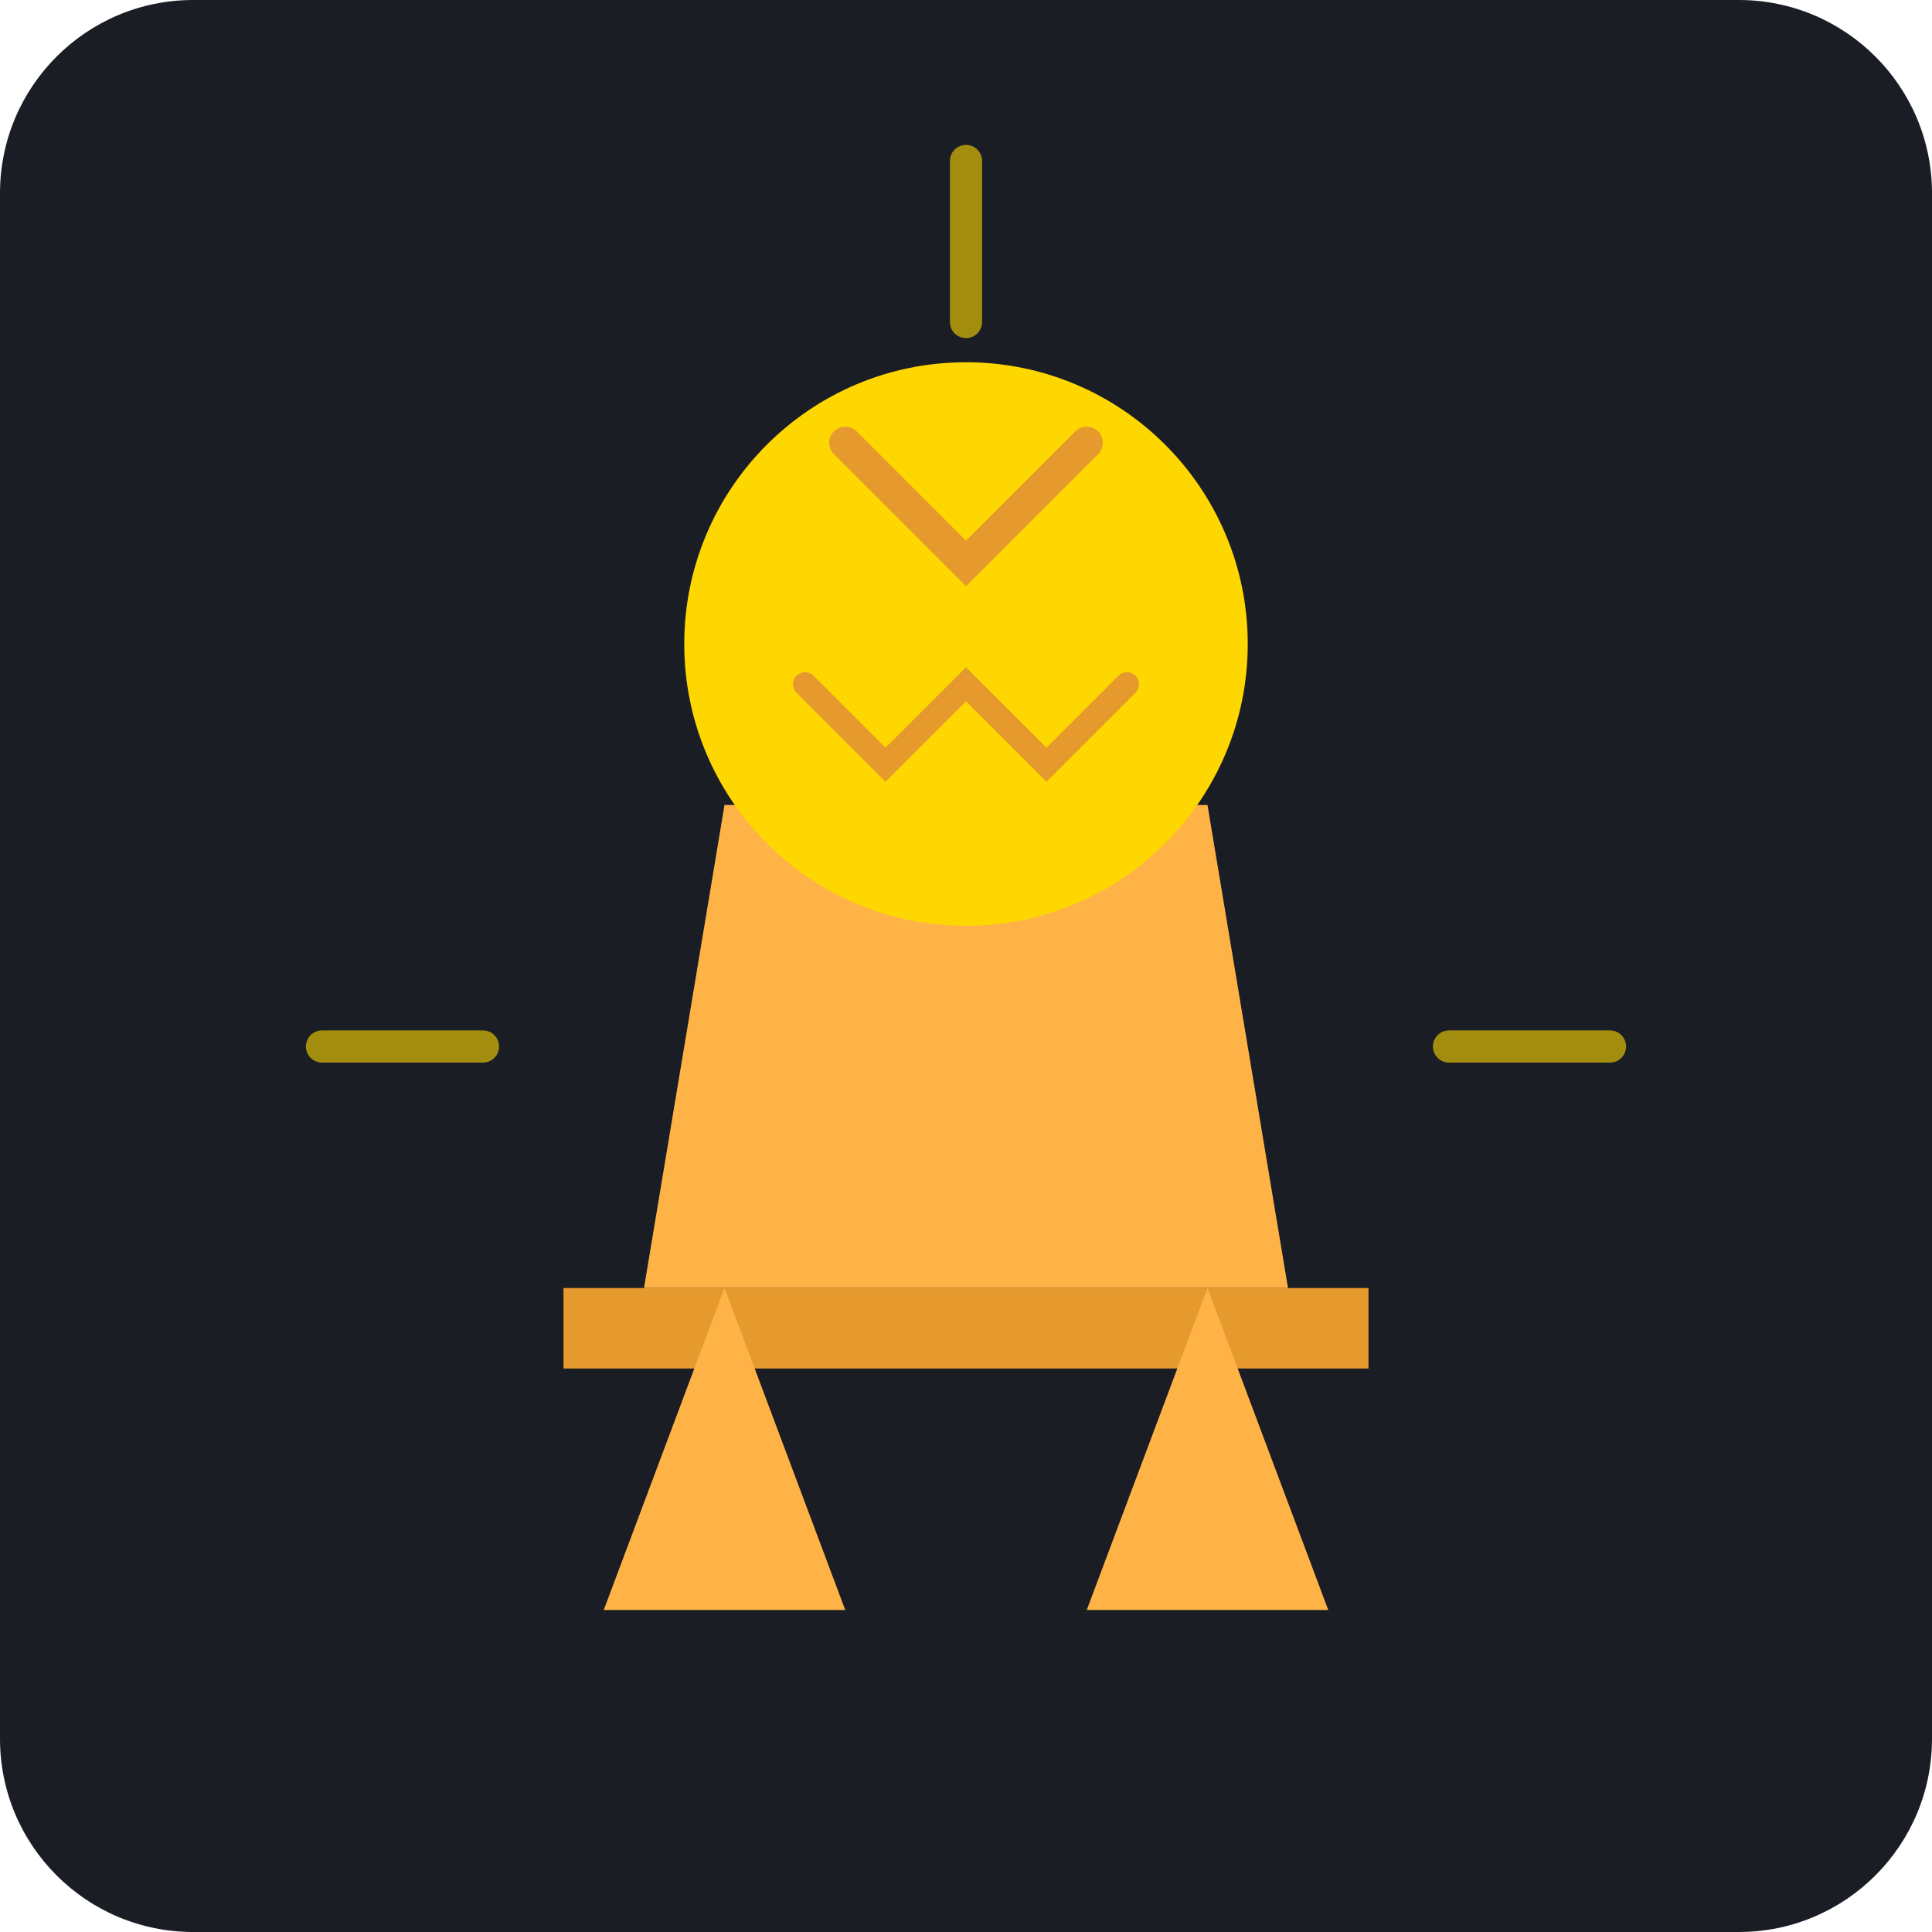
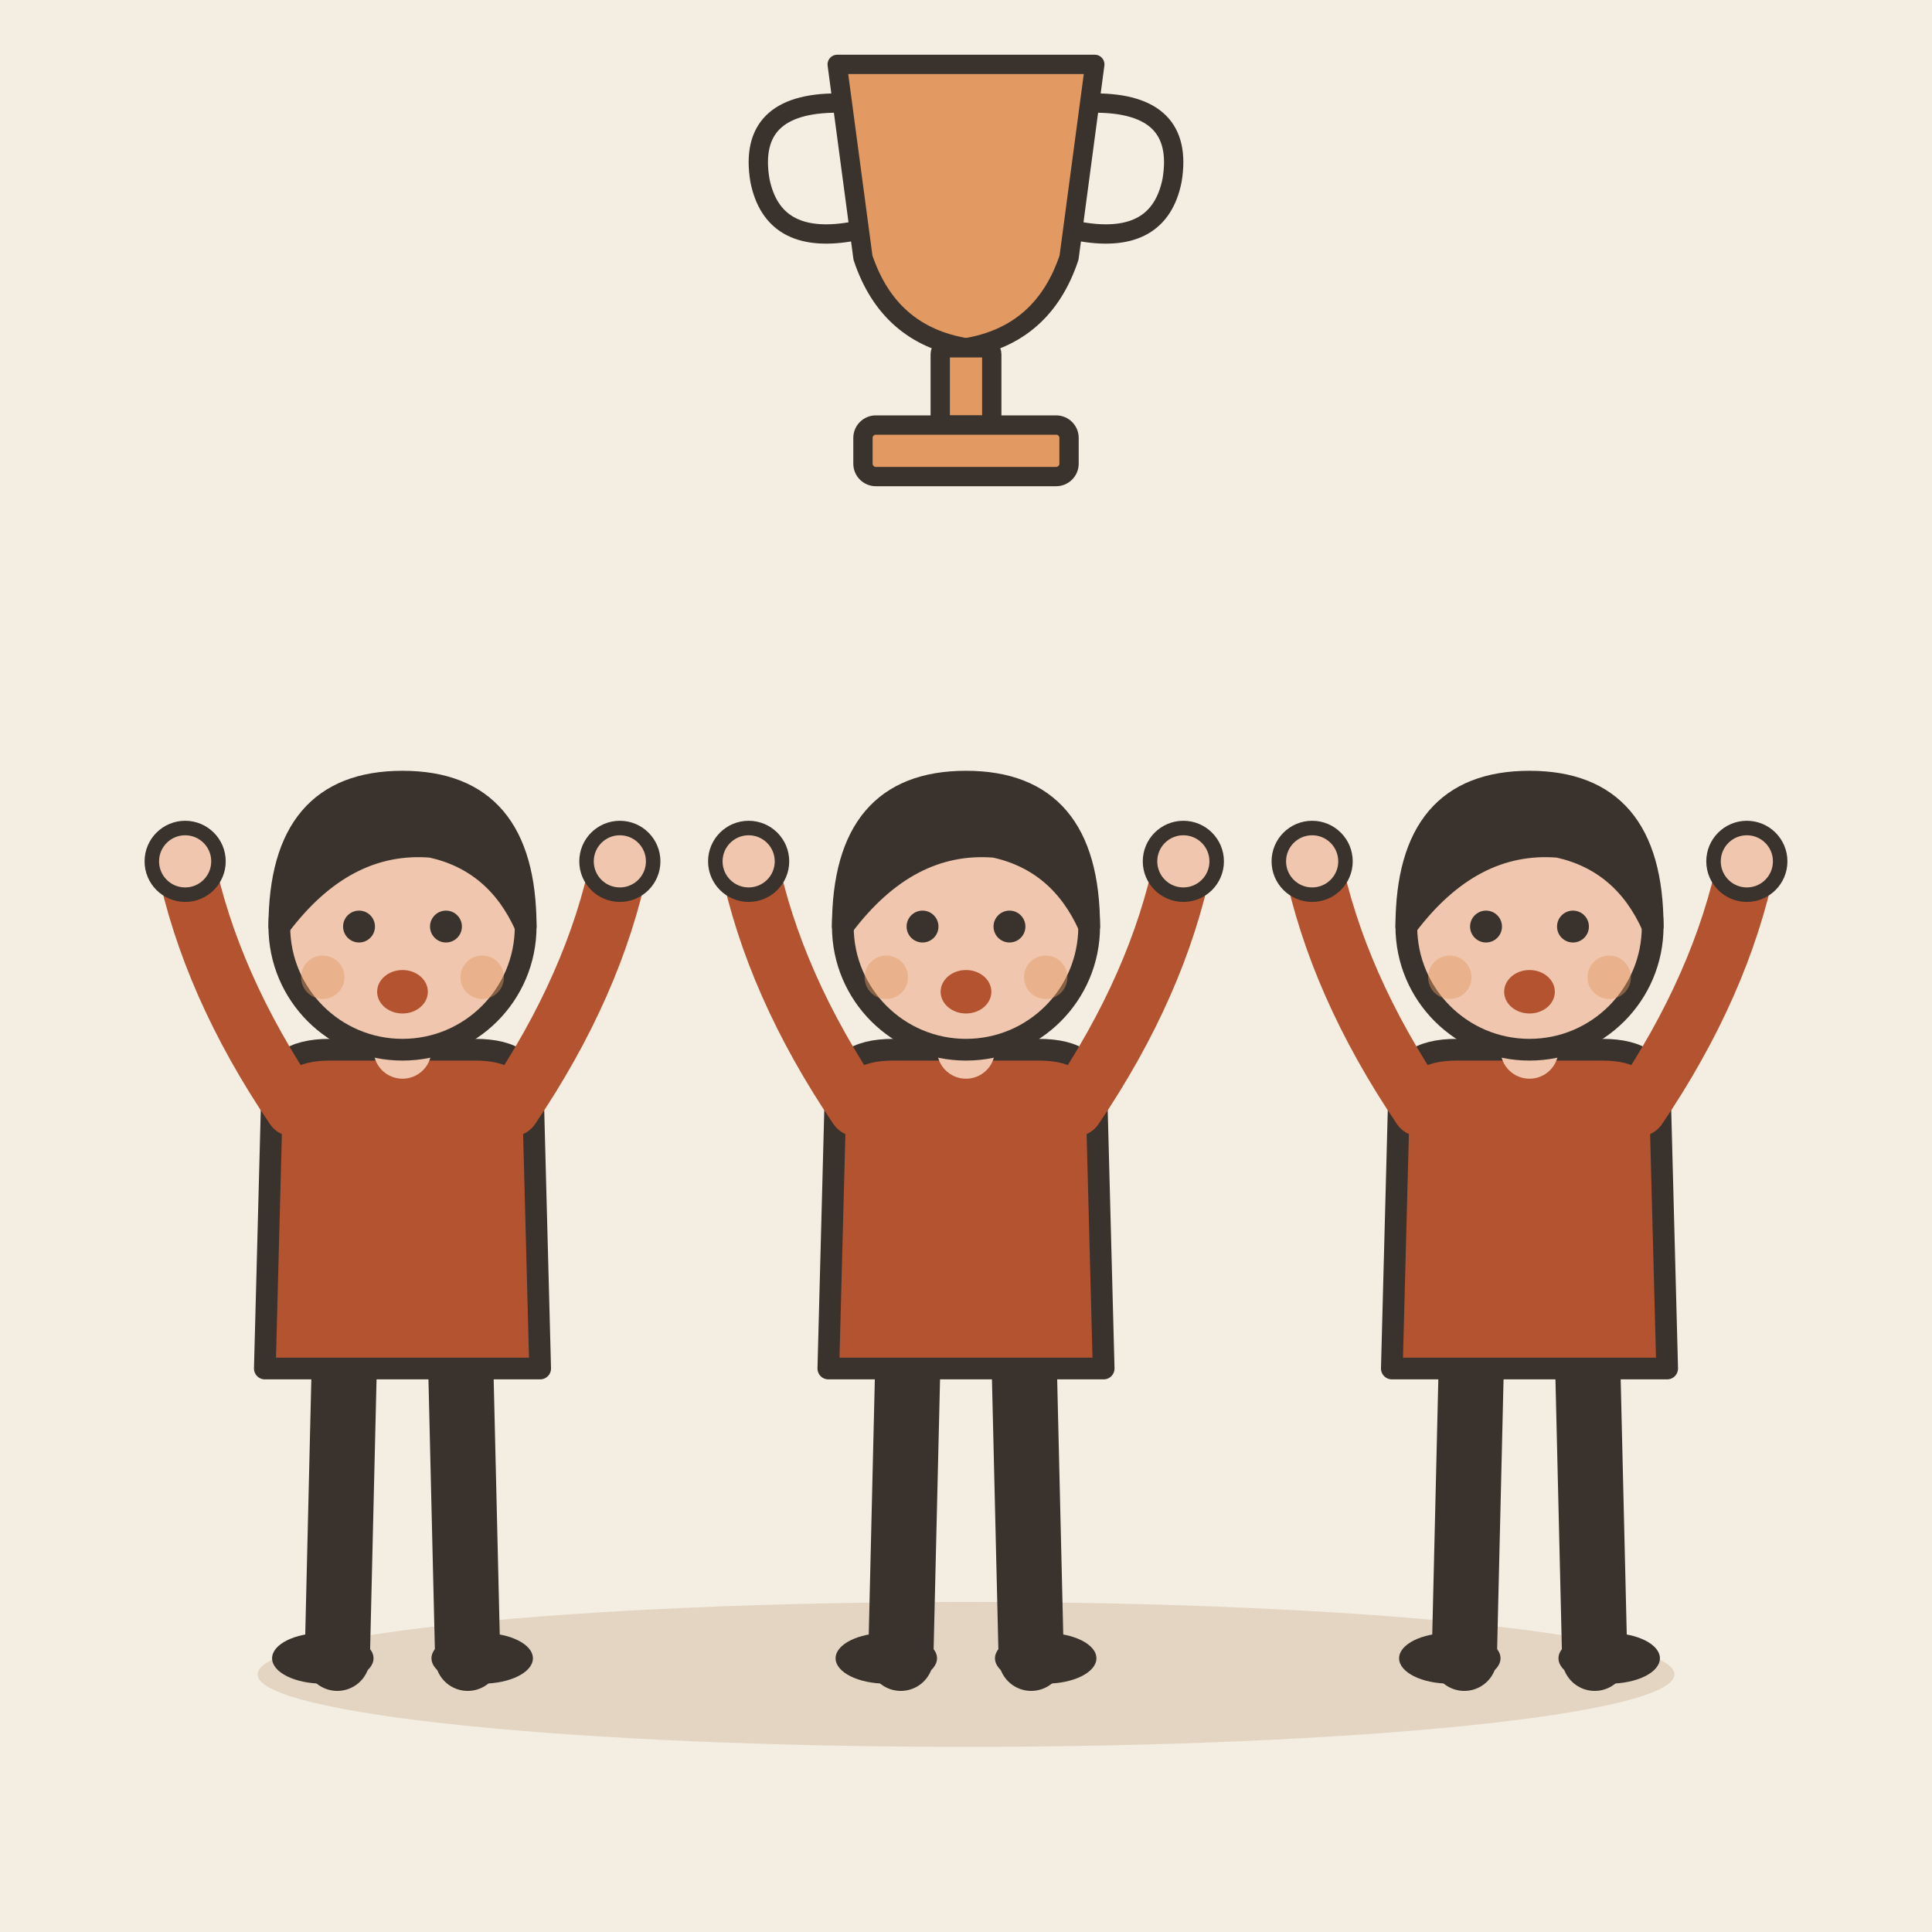
- <svg xmlns="http://www.w3.org/2000/svg" viewBox="0 0 240 240">
-   <rect width="240" height="240" rx="24" fill="#1A1D24" />
-   <g transform="translate(120, 120)">
-     <path d="M-40 40 L40 40 L30 -20 L-30 -20 Z" fill="#FFB347" />
-     <path d="M-50 40 L50 40 L50 50 L-50 50 Z" fill="#E69A2E" />
-     <circle cx="0" cy="-40" r="35" fill="#FFD700" />
-     <path d="M-15 -65 L0 -50 L15 -65" fill="none" stroke="#E69A2E" stroke-width="4" stroke-linecap="round" />
-     <path d="M-20 -35 L-10 -25 L0 -35 L10 -25 L20 -35" fill="none" stroke="#E69A2E" stroke-width="3" stroke-linecap="round" />
-     <path d="M-60 10 L-80 10 M60 10 L80 10 M0 -80 L0 -100" stroke="#FFD700" stroke-width="4" stroke-linecap="round" opacity="0.6" />
-     <path d="M-30 40 L-45 80 L-15 80 Z" fill="#FFB347" />
-     <path d="M30 40 L45 80 L15 80 Z" fill="#FFB347" />
+ <svg xmlns="http://www.w3.org/2000/svg" viewBox="0 0 240 240" data-style="editorial">
+   <rect width="240" height="240" fill="#F4EDE2" />
+   <ellipse cx="120" cy="208" rx="88" ry="9" fill="#E3D5C1" />
+   <g transform="translate(50 206) scale(0.9 0.9)">
+     <path d="M-8 -42L-9 0" stroke="#3A332D" stroke-width="9" stroke-linecap="round" fill="none" />
+     <path d="M8 -42L9 0" stroke="#3A332D" stroke-width="9" stroke-linecap="round" fill="none" />
+     <ellipse cx="-11" cy="0" rx="7" ry="3.5" fill="#3A332D" />
+     <ellipse cx="11" cy="0" rx="7" ry="3.5" fill="#3A332D" />
+     <path d="M-18 -78Q-18 -84 -10 -84L10 -84Q18 -84 18 -78L19 -40L-19 -40Z" fill="#B4532F" stroke="#3A332D" stroke-width="3" stroke-linecap="round" stroke-linejoin="round" />
+     <path d="M-15 -76Q-26.5 -93 -30 -110" fill="none" stroke="#B4532F" stroke-width="8" stroke-linecap="round" stroke-linejoin="round" />
+     <circle cx="-30" cy="-110" r="4.6" fill="#F0C7AE" stroke="#3A332D" stroke-linecap="round" stroke-linejoin="round" stroke-width="2" />
+     <path d="M15 -76Q26.5 -93 30 -110" fill="none" stroke="#B4532F" stroke-width="8" stroke-linecap="round" stroke-linejoin="round" />
+     <circle cx="30" cy="-110" r="4.6" fill="#F0C7AE" stroke="#3A332D" stroke-linecap="round" stroke-linejoin="round" stroke-width="2" />
+     <path d="M0 -84L0 -88" stroke="#F0C7AE" stroke-width="8" stroke-linecap="round" fill="none" />
+     <circle cx="0" cy="-101" r="17" fill="#F0C7AE" stroke="#3A332D" stroke-width="3" stroke-linecap="round" stroke-linejoin="round" />
+     <path d="M-17 -101Q-17 -121 0 -121Q17 -121 17 -101Q13 -110 4 -112Q-8 -113 -17 -101Z" fill="#3A332D" stroke="#3A332D" stroke-width="3" stroke-linecap="round" stroke-linejoin="round" />
+     <circle cx="-6" cy="-101" r="2.2" fill="#3A332D" />
+     <circle cx="6" cy="-101" r="2.2" fill="#3A332D" />
+     <ellipse cx="0" cy="-92" rx="3.5" ry="3" fill="#B4532F" />
+     <circle cx="-11" cy="-94" r="3" fill="#E39A62" opacity="0.45" />
+     <circle cx="11" cy="-94" r="3" fill="#E39A62" opacity="0.45" />
+   </g>
+   <g transform="translate(120 206) scale(0.9 0.9)">
+     <path d="M-8 -42L-9 0" stroke="#3A332D" stroke-width="9" stroke-linecap="round" fill="none" />
+     <path d="M8 -42L9 0" stroke="#3A332D" stroke-width="9" stroke-linecap="round" fill="none" />
+     <ellipse cx="-11" cy="0" rx="7" ry="3.5" fill="#3A332D" />
+     <ellipse cx="11" cy="0" rx="7" ry="3.5" fill="#3A332D" />
+     <path d="M-18 -78Q-18 -84 -10 -84L10 -84Q18 -84 18 -78L19 -40L-19 -40Z" fill="#B4532F" stroke="#3A332D" stroke-width="3" stroke-linecap="round" stroke-linejoin="round" />
+     <path d="M-15 -76Q-26.5 -93 -30 -110" fill="none" stroke="#B4532F" stroke-width="8" stroke-linecap="round" stroke-linejoin="round" />
+     <circle cx="-30" cy="-110" r="4.6" fill="#F0C7AE" stroke="#3A332D" stroke-linecap="round" stroke-linejoin="round" stroke-width="2" />
+     <path d="M15 -76Q26.5 -93 30 -110" fill="none" stroke="#B4532F" stroke-width="8" stroke-linecap="round" stroke-linejoin="round" />
+     <circle cx="30" cy="-110" r="4.6" fill="#F0C7AE" stroke="#3A332D" stroke-linecap="round" stroke-linejoin="round" stroke-width="2" />
+     <path d="M0 -84L0 -88" stroke="#F0C7AE" stroke-width="8" stroke-linecap="round" fill="none" />
+     <circle cx="0" cy="-101" r="17" fill="#F0C7AE" stroke="#3A332D" stroke-width="3" stroke-linecap="round" stroke-linejoin="round" />
+     <path d="M-17 -101Q-17 -121 0 -121Q17 -121 17 -101Q13 -110 4 -112Q-8 -113 -17 -101Z" fill="#3A332D" stroke="#3A332D" stroke-width="3" stroke-linecap="round" stroke-linejoin="round" />
+     <circle cx="-6" cy="-101" r="2.2" fill="#3A332D" />
+     <circle cx="6" cy="-101" r="2.2" fill="#3A332D" />
+     <ellipse cx="0" cy="-92" rx="3.5" ry="3" fill="#B4532F" />
+     <circle cx="-11" cy="-94" r="3" fill="#E39A62" opacity="0.45" />
+     <circle cx="11" cy="-94" r="3" fill="#E39A62" opacity="0.45" />
+   </g>
+   <g transform="translate(190 206) scale(0.9 0.9)">
+     <path d="M-8 -42L-9 0" stroke="#3A332D" stroke-width="9" stroke-linecap="round" fill="none" />
+     <path d="M8 -42L9 0" stroke="#3A332D" stroke-width="9" stroke-linecap="round" fill="none" />
+     <ellipse cx="-11" cy="0" rx="7" ry="3.5" fill="#3A332D" />
+     <ellipse cx="11" cy="0" rx="7" ry="3.5" fill="#3A332D" />
+     <path d="M-18 -78Q-18 -84 -10 -84L10 -84Q18 -84 18 -78L19 -40L-19 -40Z" fill="#B4532F" stroke="#3A332D" stroke-width="3" stroke-linecap="round" stroke-linejoin="round" />
+     <path d="M-15 -76Q-26.5 -93 -30 -110" fill="none" stroke="#B4532F" stroke-width="8" stroke-linecap="round" stroke-linejoin="round" />
+     <circle cx="-30" cy="-110" r="4.6" fill="#F0C7AE" stroke="#3A332D" stroke-linecap="round" stroke-linejoin="round" stroke-width="2" />
+     <path d="M15 -76Q26.5 -93 30 -110" fill="none" stroke="#B4532F" stroke-width="8" stroke-linecap="round" stroke-linejoin="round" />
+     <circle cx="30" cy="-110" r="4.6" fill="#F0C7AE" stroke="#3A332D" stroke-linecap="round" stroke-linejoin="round" stroke-width="2" />
+     <path d="M0 -84L0 -88" stroke="#F0C7AE" stroke-width="8" stroke-linecap="round" fill="none" />
+     <circle cx="0" cy="-101" r="17" fill="#F0C7AE" stroke="#3A332D" stroke-width="3" stroke-linecap="round" stroke-linejoin="round" />
+     <path d="M-17 -101Q-17 -121 0 -121Q17 -121 17 -101Q13 -110 4 -112Q-8 -113 -17 -101Z" fill="#3A332D" stroke="#3A332D" stroke-width="3" stroke-linecap="round" stroke-linejoin="round" />
+     <circle cx="-6" cy="-101" r="2.2" fill="#3A332D" />
+     <circle cx="6" cy="-101" r="2.2" fill="#3A332D" />
+     <ellipse cx="0" cy="-92" rx="3.5" ry="3" fill="#B4532F" />
+     <circle cx="-11" cy="-94" r="3" fill="#E39A62" opacity="0.45" />
+     <circle cx="11" cy="-94" r="3" fill="#E39A62" opacity="0.45" />
+   </g>
+   <g transform="translate(120 40) scale(0.8 0.8)">
+     <path d="M-20 -40L20 -40L16 -10Q12 2 0 4Q-12 2 -16 -10Z" fill="#E39A62" stroke="#3A332D" stroke-width="3" stroke-linecap="round" stroke-linejoin="round" />
+     <path d="M-20 -34Q-34 -34 -32 -22Q-30 -12 -18 -14M20 -34Q34 -34 32 -22Q30 -12 18 -14" fill="none" stroke="#3A332D" stroke-width="3" stroke-linecap="round" stroke-linejoin="round" />
+     <rect x="-4" y="4" width="8" height="12" rx="1" fill="#E39A62" stroke="#3A332D" stroke-width="3" stroke-linecap="round" stroke-linejoin="round" />
+     <rect x="-16" y="16" width="32" height="8" rx="2" fill="#E39A62" stroke="#3A332D" stroke-width="3" stroke-linecap="round" stroke-linejoin="round" />
  </g>
</svg>
